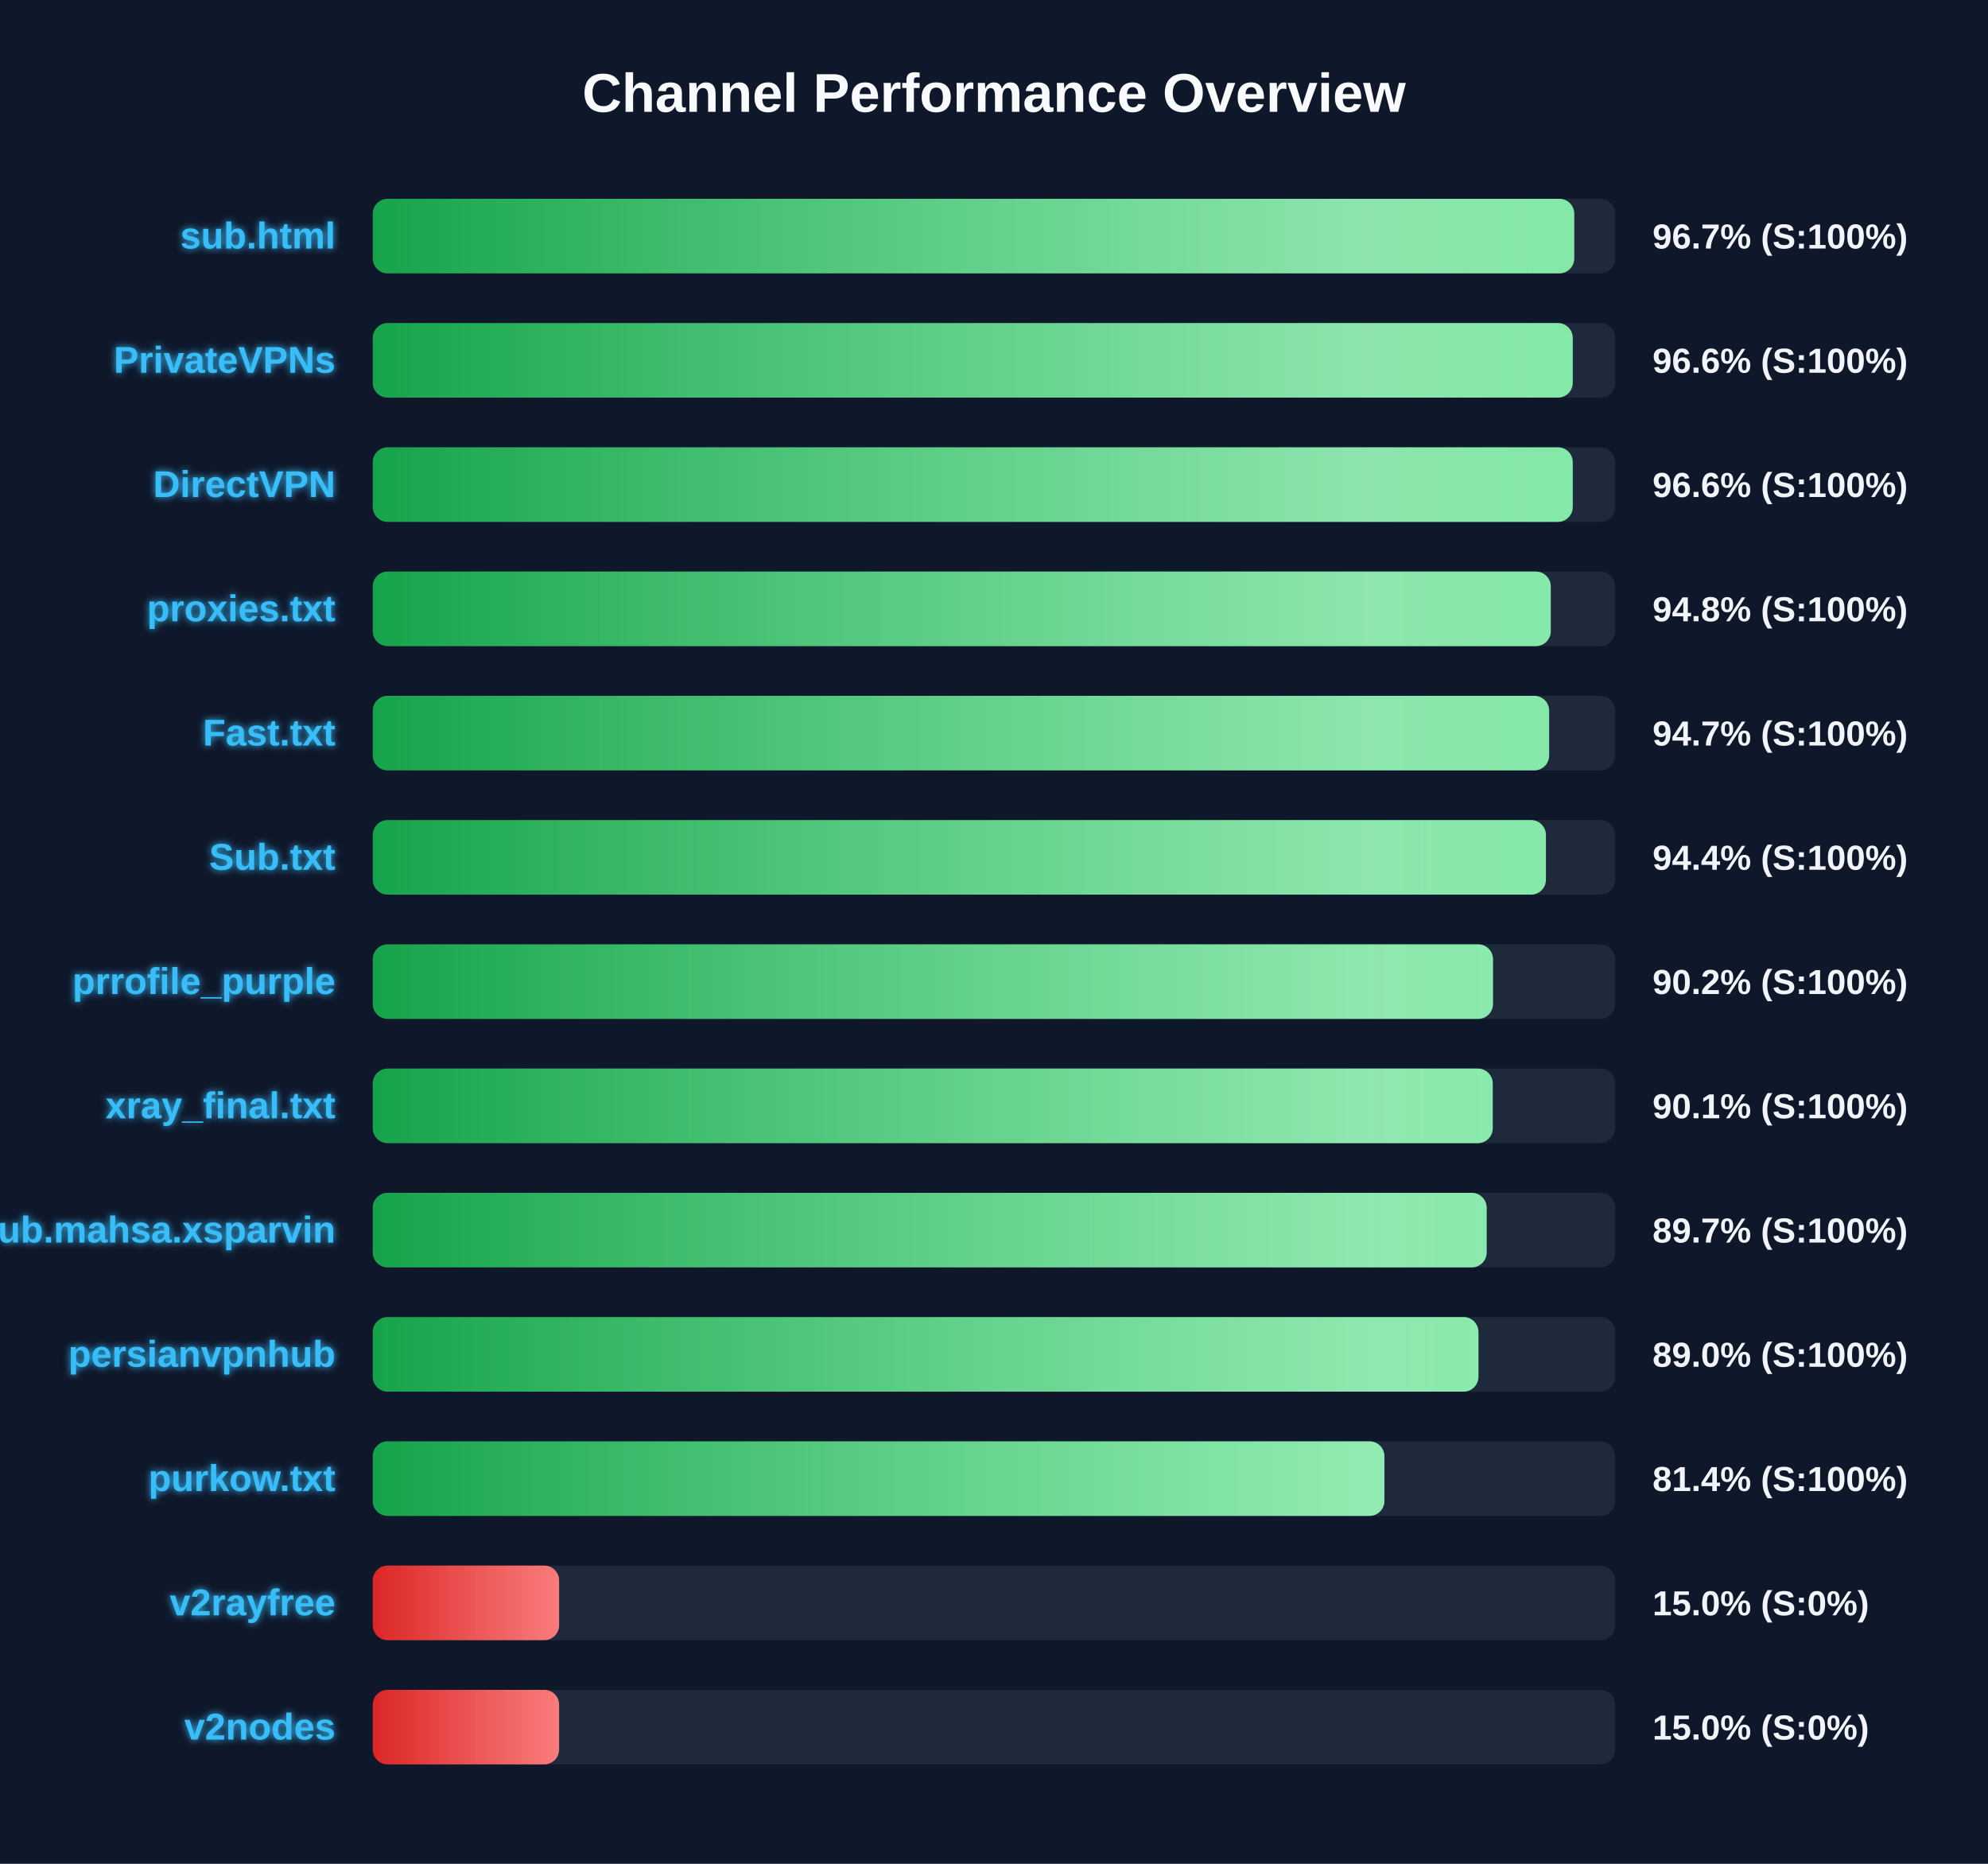
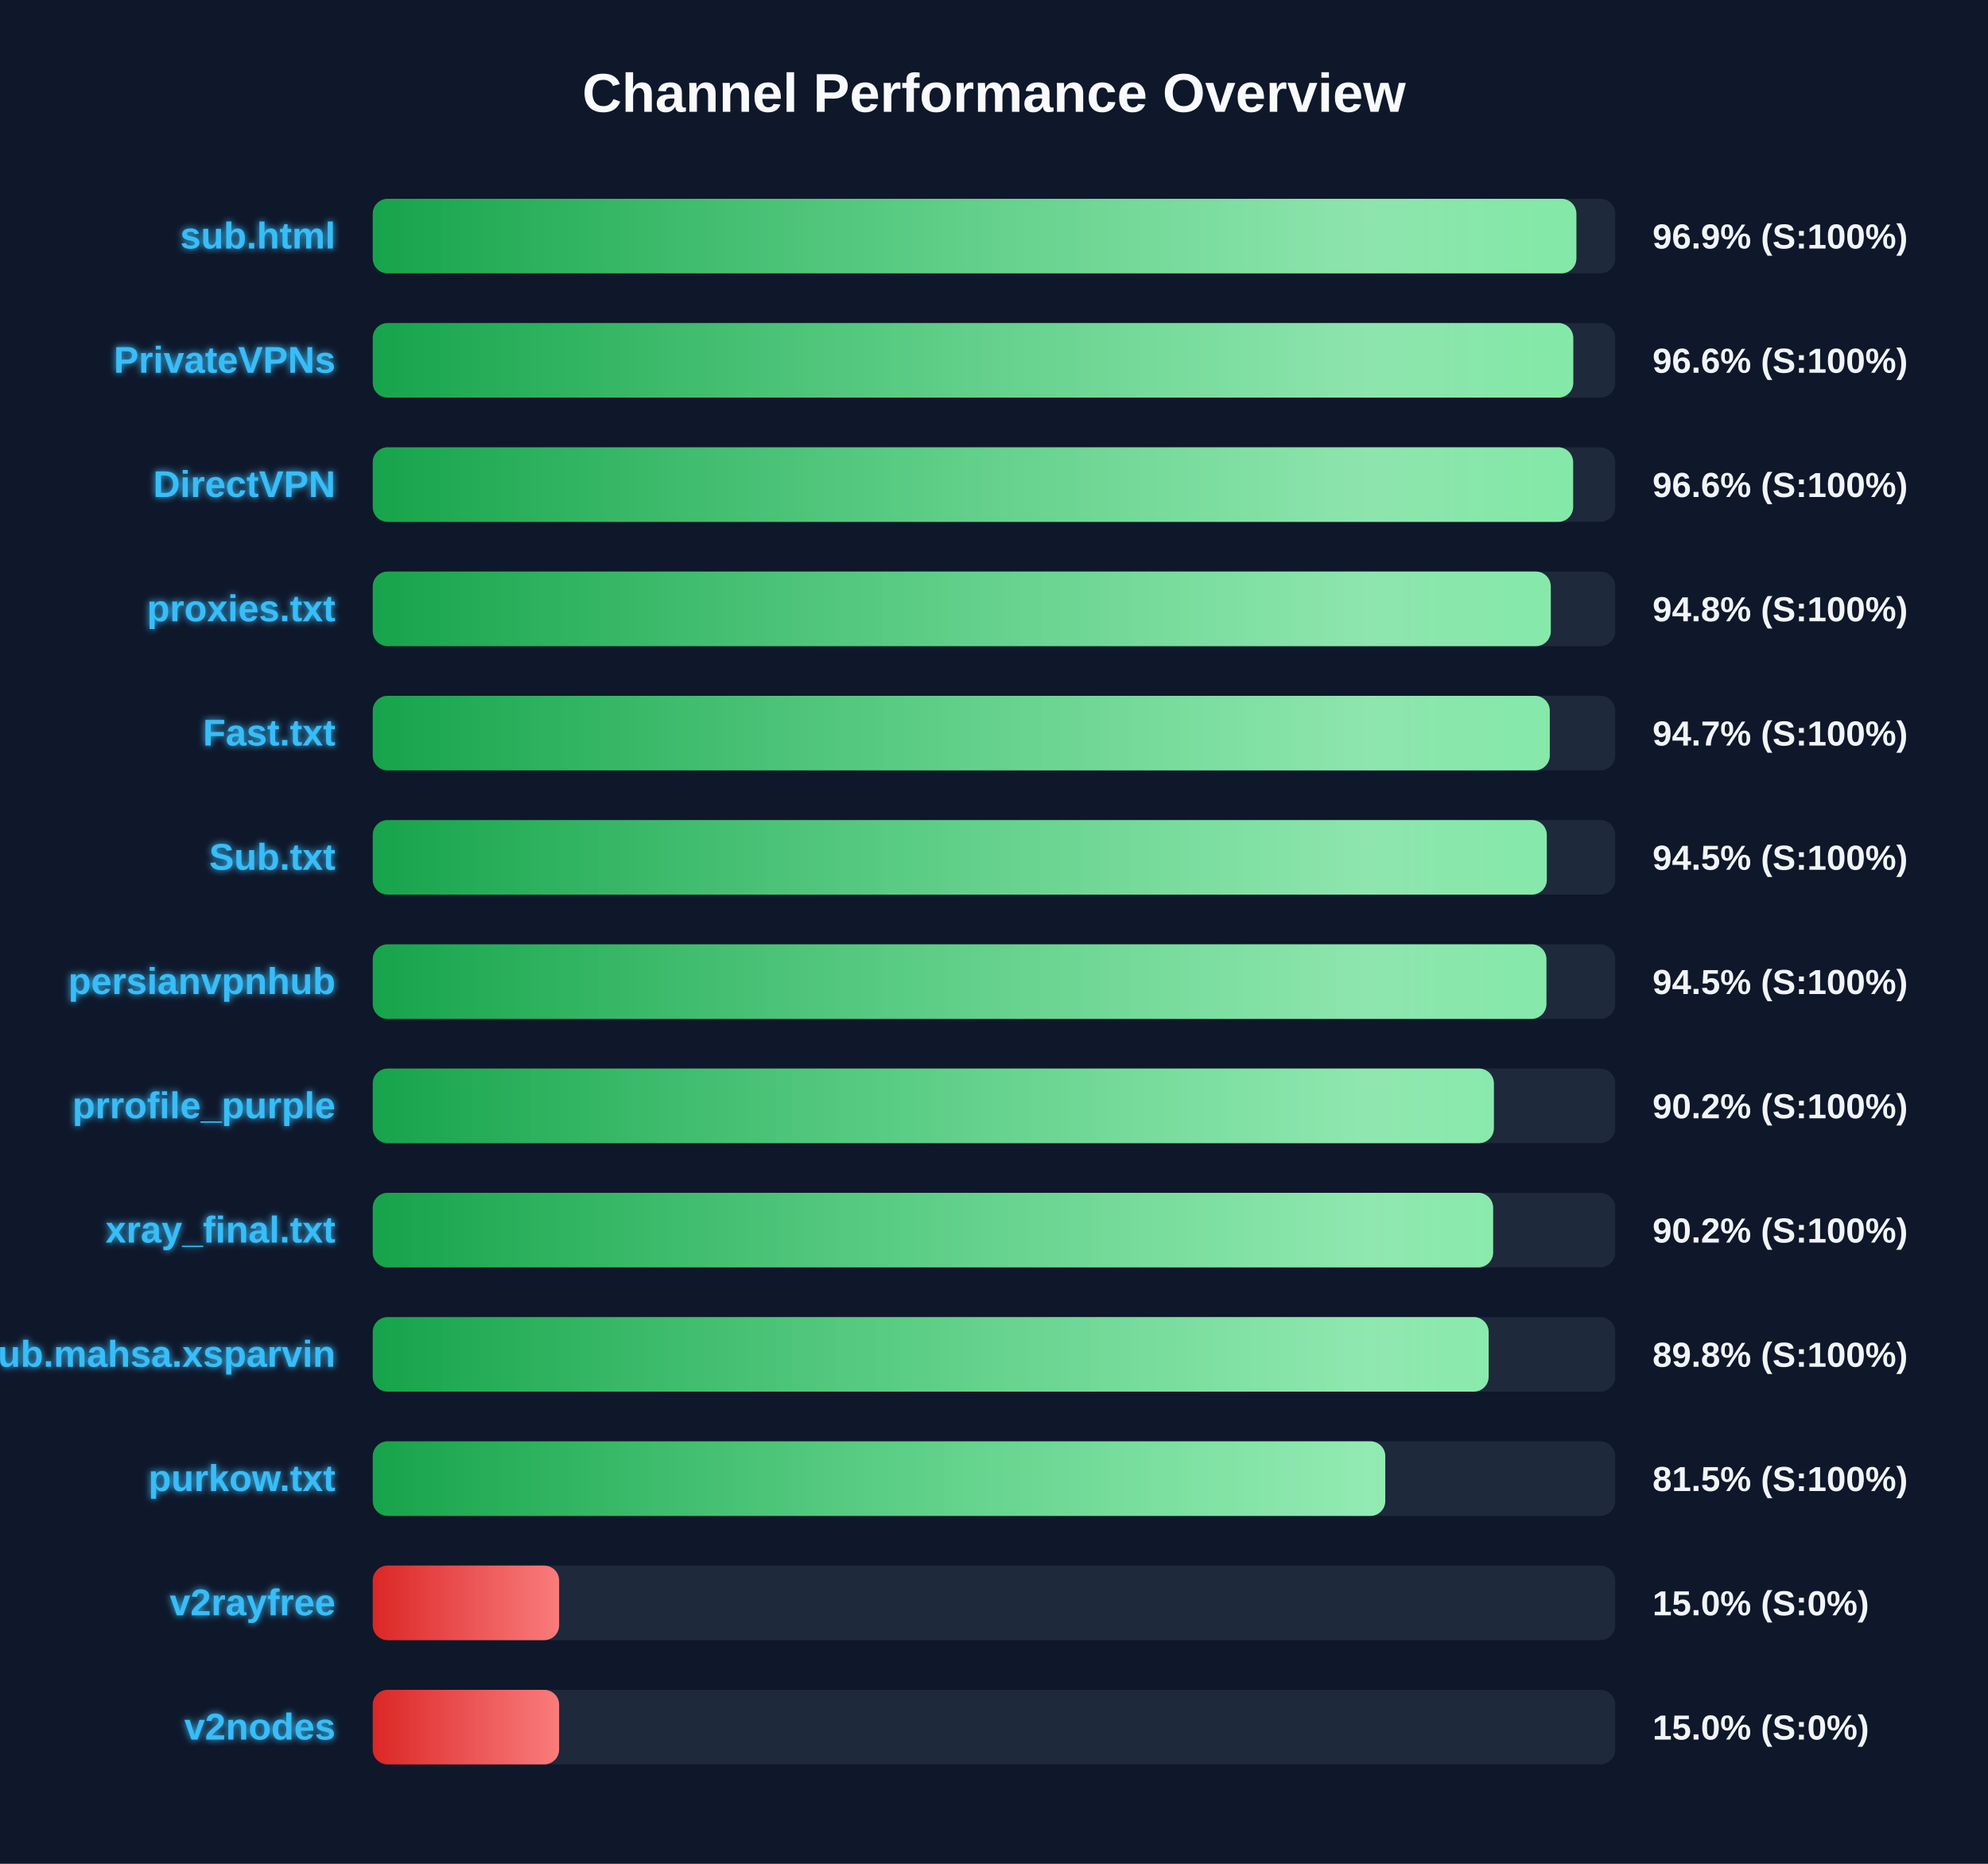
<svg xmlns="http://www.w3.org/2000/svg" width="800" height="750" version="1.1">
  <defs>
    <linearGradient id="grad-green" x1="0%" y1="0%" x2="100%" y2="0%">
      <stop offset="0%" stop-color="#16a34a" />
      <stop offset="100%" stop-color="#4ade80" />
    </linearGradient>
    <linearGradient id="grad-yellow" x1="0%" y1="0%" x2="100%" y2="0%">
      <stop offset="0%" stop-color="#ca8a04" />
      <stop offset="100%" stop-color="#fde047" />
    </linearGradient>
    <linearGradient id="grad-red" x1="0%" y1="0%" x2="100%" y2="0%">
      <stop offset="0%" stop-color="#dc2626" />
      <stop offset="100%" stop-color="#f87171" />
    </linearGradient>
    <linearGradient id="shimmer" x1="0%" y1="0%" x2="100%" y2="0%">
      <stop offset="0%" stop-color="rgba(255,255,255,0)" />
      <stop offset="50%" stop-color="rgba(255,255,255,0.4)" />
      <stop offset="100%" stop-color="rgba(255,255,255,0)" />
    </linearGradient>
    <filter id="glow" x="-20%" y="-20%" width="140%" height="140%">
      <feGaussianBlur stdDeviation="1.5" result="blur" />
      <feComposite in="SourceGraphic" in2="blur" operator="over" />
    </filter>
  </defs>
  <style>
        .bg-rect { fill: #0f172a; }
        .title { font: bold 22px 'Segoe UI', Arial, sans-serif; fill: #f8fafc; }
        .row { font: bold 15px 'Segoe UI', Arial, sans-serif; fill: #38bdf8; filter: url(#glow); }
        .score { font: bold 14px 'Segoe UI', Arial, sans-serif; fill: #f1f5f9; }
        @keyframes shimmer-anim {
            0% { transform: translateX(-100%); }
            100% { transform: translateX(200%); }
        }
        .shimmer-rect {
            animation: shimmer-anim 2.5s infinite linear;
        }
    </style>
  <rect width="100%" height="100%" class="bg-rect" />
  <text x="400" y="45" text-anchor="middle" class="title">Channel Performance Overview</text>
  <rect x="150" y="80" width="500" height="30" fill="#1e293b" rx="6" />
  <clipPath id="clip-0">
-     <rect x="150" y="80" width="483.5" height="30" rx="6" />
+     <rect x="150" y="80" width="484.35" height="30" rx="6" />
  </clipPath>
-   <rect x="150" y="80" width="483.5" height="30" fill="url(#grad-green)" rx="6" />
+   <rect x="150" y="80" width="484.35" height="30" fill="url(#grad-green)" rx="6" />
  <g clip-path="url(#clip-0)">
    <rect x="150" y="80" width="100%" height="30" fill="url(#shimmer)" class="shimmer-rect" />
  </g>
  <text x="135" y="100" text-anchor="end" class="row">sub.html</text>
-   <text x="665" y="100" text-anchor="start" class="score">96.7% (S:100%)</text>
+   <text x="665" y="100" text-anchor="start" class="score">96.9% (S:100%)</text>
  <rect x="150" y="130" width="500" height="30" fill="#1e293b" rx="6" />
  <clipPath id="clip-1">
-     <rect x="150" y="130" width="482.9" height="30" rx="6" />
+     <rect x="150" y="130" width="483.1" height="30" rx="6" />
  </clipPath>
-   <rect x="150" y="130" width="482.9" height="30" fill="url(#grad-green)" rx="6" />
+   <rect x="150" y="130" width="483.1" height="30" fill="url(#grad-green)" rx="6" />
  <g clip-path="url(#clip-1)">
    <rect x="150" y="130" width="100%" height="30" fill="url(#shimmer)" class="shimmer-rect" />
  </g>
  <text x="135" y="150" text-anchor="end" class="row">PrivateVPNs</text>
  <text x="665" y="150" text-anchor="start" class="score">96.6% (S:100%)</text>
  <rect x="150" y="180" width="500" height="30" fill="#1e293b" rx="6" />
  <clipPath id="clip-2">
-     <rect x="150" y="180" width="482.9" height="30" rx="6" />
+     <rect x="150" y="180" width="483.05" height="30" rx="6" />
  </clipPath>
-   <rect x="150" y="180" width="482.9" height="30" fill="url(#grad-green)" rx="6" />
+   <rect x="150" y="180" width="483.05" height="30" fill="url(#grad-green)" rx="6" />
  <g clip-path="url(#clip-2)">
    <rect x="150" y="180" width="100%" height="30" fill="url(#shimmer)" class="shimmer-rect" />
  </g>
  <text x="135" y="200" text-anchor="end" class="row">DirectVPN</text>
  <text x="665" y="200" text-anchor="start" class="score">96.6% (S:100%)</text>
  <rect x="150" y="230" width="500" height="30" fill="#1e293b" rx="6" />
  <clipPath id="clip-3">
    <rect x="150" y="230" width="474.05" height="30" rx="6" />
  </clipPath>
  <rect x="150" y="230" width="474.05" height="30" fill="url(#grad-green)" rx="6" />
  <g clip-path="url(#clip-3)">
    <rect x="150" y="230" width="100%" height="30" fill="url(#shimmer)" class="shimmer-rect" />
  </g>
  <text x="135" y="250" text-anchor="end" class="row">proxies.txt</text>
  <text x="665" y="250" text-anchor="start" class="score">94.8% (S:100%)</text>
  <rect x="150" y="280" width="500" height="30" fill="#1e293b" rx="6" />
  <clipPath id="clip-4">
-     <rect x="150" y="280" width="473.4" height="30" rx="6" />
+     <rect x="150" y="280" width="473.65" height="30" rx="6" />
  </clipPath>
-   <rect x="150" y="280" width="473.4" height="30" fill="url(#grad-green)" rx="6" />
+   <rect x="150" y="280" width="473.65" height="30" fill="url(#grad-green)" rx="6" />
  <g clip-path="url(#clip-4)">
    <rect x="150" y="280" width="100%" height="30" fill="url(#shimmer)" class="shimmer-rect" />
  </g>
  <text x="135" y="300" text-anchor="end" class="row">Fast.txt</text>
  <text x="665" y="300" text-anchor="start" class="score">94.7% (S:100%)</text>
  <rect x="150" y="330" width="500" height="30" fill="#1e293b" rx="6" />
  <clipPath id="clip-5">
-     <rect x="150" y="330" width="472.1" height="30" rx="6" />
+     <rect x="150" y="330" width="472.45" height="30" rx="6" />
  </clipPath>
-   <rect x="150" y="330" width="472.1" height="30" fill="url(#grad-green)" rx="6" />
+   <rect x="150" y="330" width="472.45" height="30" fill="url(#grad-green)" rx="6" />
  <g clip-path="url(#clip-5)">
    <rect x="150" y="330" width="100%" height="30" fill="url(#shimmer)" class="shimmer-rect" />
  </g>
  <text x="135" y="350" text-anchor="end" class="row">Sub.txt</text>
-   <text x="665" y="350" text-anchor="start" class="score">94.4% (S:100%)</text>
+   <text x="665" y="350" text-anchor="start" class="score">94.5% (S:100%)</text>
  <rect x="150" y="380" width="500" height="30" fill="#1e293b" rx="6" />
  <clipPath id="clip-6">
-     <rect x="150" y="380" width="450.8" height="30" rx="6" />
+     <rect x="150" y="380" width="472.3" height="30" rx="6" />
  </clipPath>
-   <rect x="150" y="380" width="450.8" height="30" fill="url(#grad-green)" rx="6" />
+   <rect x="150" y="380" width="472.3" height="30" fill="url(#grad-green)" rx="6" />
  <g clip-path="url(#clip-6)">
    <rect x="150" y="380" width="100%" height="30" fill="url(#shimmer)" class="shimmer-rect" />
  </g>
-   <text x="135" y="400" text-anchor="end" class="row">prrofile_purple</text>
-   <text x="665" y="400" text-anchor="start" class="score">90.2% (S:100%)</text>
+   <text x="135" y="400" text-anchor="end" class="row">persianvpnhub</text>
+   <text x="665" y="400" text-anchor="start" class="score">94.5% (S:100%)</text>
  <rect x="150" y="430" width="500" height="30" fill="#1e293b" rx="6" />
  <clipPath id="clip-7">
-     <rect x="150" y="430" width="450.7" height="30" rx="6" />
+     <rect x="150" y="430" width="451.15" height="30" rx="6" />
  </clipPath>
-   <rect x="150" y="430" width="450.7" height="30" fill="url(#grad-green)" rx="6" />
+   <rect x="150" y="430" width="451.15" height="30" fill="url(#grad-green)" rx="6" />
  <g clip-path="url(#clip-7)">
    <rect x="150" y="430" width="100%" height="30" fill="url(#shimmer)" class="shimmer-rect" />
  </g>
-   <text x="135" y="450" text-anchor="end" class="row">xray_final.txt</text>
-   <text x="665" y="450" text-anchor="start" class="score">90.1% (S:100%)</text>
+   <text x="135" y="450" text-anchor="end" class="row">prrofile_purple</text>
+   <text x="665" y="450" text-anchor="start" class="score">90.2% (S:100%)</text>
  <rect x="150" y="480" width="500" height="30" fill="#1e293b" rx="6" />
  <clipPath id="clip-8">
-     <rect x="150" y="480" width="448.25" height="30" rx="6" />
+     <rect x="150" y="480" width="450.85" height="30" rx="6" />
  </clipPath>
-   <rect x="150" y="480" width="448.25" height="30" fill="url(#grad-green)" rx="6" />
+   <rect x="150" y="480" width="450.85" height="30" fill="url(#grad-green)" rx="6" />
  <g clip-path="url(#clip-8)">
    <rect x="150" y="480" width="100%" height="30" fill="url(#shimmer)" class="shimmer-rect" />
  </g>
-   <text x="135" y="500" text-anchor="end" class="row">Sub.mahsa.xsparvin</text>
-   <text x="665" y="500" text-anchor="start" class="score">89.7% (S:100%)</text>
+   <text x="135" y="500" text-anchor="end" class="row">xray_final.txt</text>
+   <text x="665" y="500" text-anchor="start" class="score">90.2% (S:100%)</text>
  <rect x="150" y="530" width="500" height="30" fill="#1e293b" rx="6" />
  <clipPath id="clip-9">
-     <rect x="150" y="530" width="444.95" height="30" rx="6" />
+     <rect x="150" y="530" width="449.05" height="30" rx="6" />
  </clipPath>
-   <rect x="150" y="530" width="444.95" height="30" fill="url(#grad-green)" rx="6" />
+   <rect x="150" y="530" width="449.05" height="30" fill="url(#grad-green)" rx="6" />
  <g clip-path="url(#clip-9)">
    <rect x="150" y="530" width="100%" height="30" fill="url(#shimmer)" class="shimmer-rect" />
  </g>
-   <text x="135" y="550" text-anchor="end" class="row">persianvpnhub</text>
-   <text x="665" y="550" text-anchor="start" class="score">89.0% (S:100%)</text>
+   <text x="135" y="550" text-anchor="end" class="row">Sub.mahsa.xsparvin</text>
+   <text x="665" y="550" text-anchor="start" class="score">89.8% (S:100%)</text>
  <rect x="150" y="580" width="500" height="30" fill="#1e293b" rx="6" />
  <clipPath id="clip-10">
-     <rect x="150" y="580" width="407.1" height="30" rx="6" />
+     <rect x="150" y="580" width="407.45" height="30" rx="6" />
  </clipPath>
-   <rect x="150" y="580" width="407.1" height="30" fill="url(#grad-green)" rx="6" />
+   <rect x="150" y="580" width="407.45" height="30" fill="url(#grad-green)" rx="6" />
  <g clip-path="url(#clip-10)">
    <rect x="150" y="580" width="100%" height="30" fill="url(#shimmer)" class="shimmer-rect" />
  </g>
  <text x="135" y="600" text-anchor="end" class="row">purkow.txt</text>
-   <text x="665" y="600" text-anchor="start" class="score">81.4% (S:100%)</text>
+   <text x="665" y="600" text-anchor="start" class="score">81.5% (S:100%)</text>
  <rect x="150" y="630" width="500" height="30" fill="#1e293b" rx="6" />
  <clipPath id="clip-11">
    <rect x="150" y="630" width="75.0" height="30" rx="6" />
  </clipPath>
  <rect x="150" y="630" width="75.0" height="30" fill="url(#grad-red)" rx="6" />
  <g clip-path="url(#clip-11)">
    <rect x="150" y="630" width="100%" height="30" fill="url(#shimmer)" class="shimmer-rect" />
  </g>
  <text x="135" y="650" text-anchor="end" class="row">v2rayfree</text>
  <text x="665" y="650" text-anchor="start" class="score">15.0% (S:0%)</text>
  <rect x="150" y="680" width="500" height="30" fill="#1e293b" rx="6" />
  <clipPath id="clip-12">
    <rect x="150" y="680" width="75.0" height="30" rx="6" />
  </clipPath>
  <rect x="150" y="680" width="75.0" height="30" fill="url(#grad-red)" rx="6" />
  <g clip-path="url(#clip-12)">
    <rect x="150" y="680" width="100%" height="30" fill="url(#shimmer)" class="shimmer-rect" />
  </g>
  <text x="135" y="700" text-anchor="end" class="row">v2nodes</text>
  <text x="665" y="700" text-anchor="start" class="score">15.0% (S:0%)</text>
</svg>
